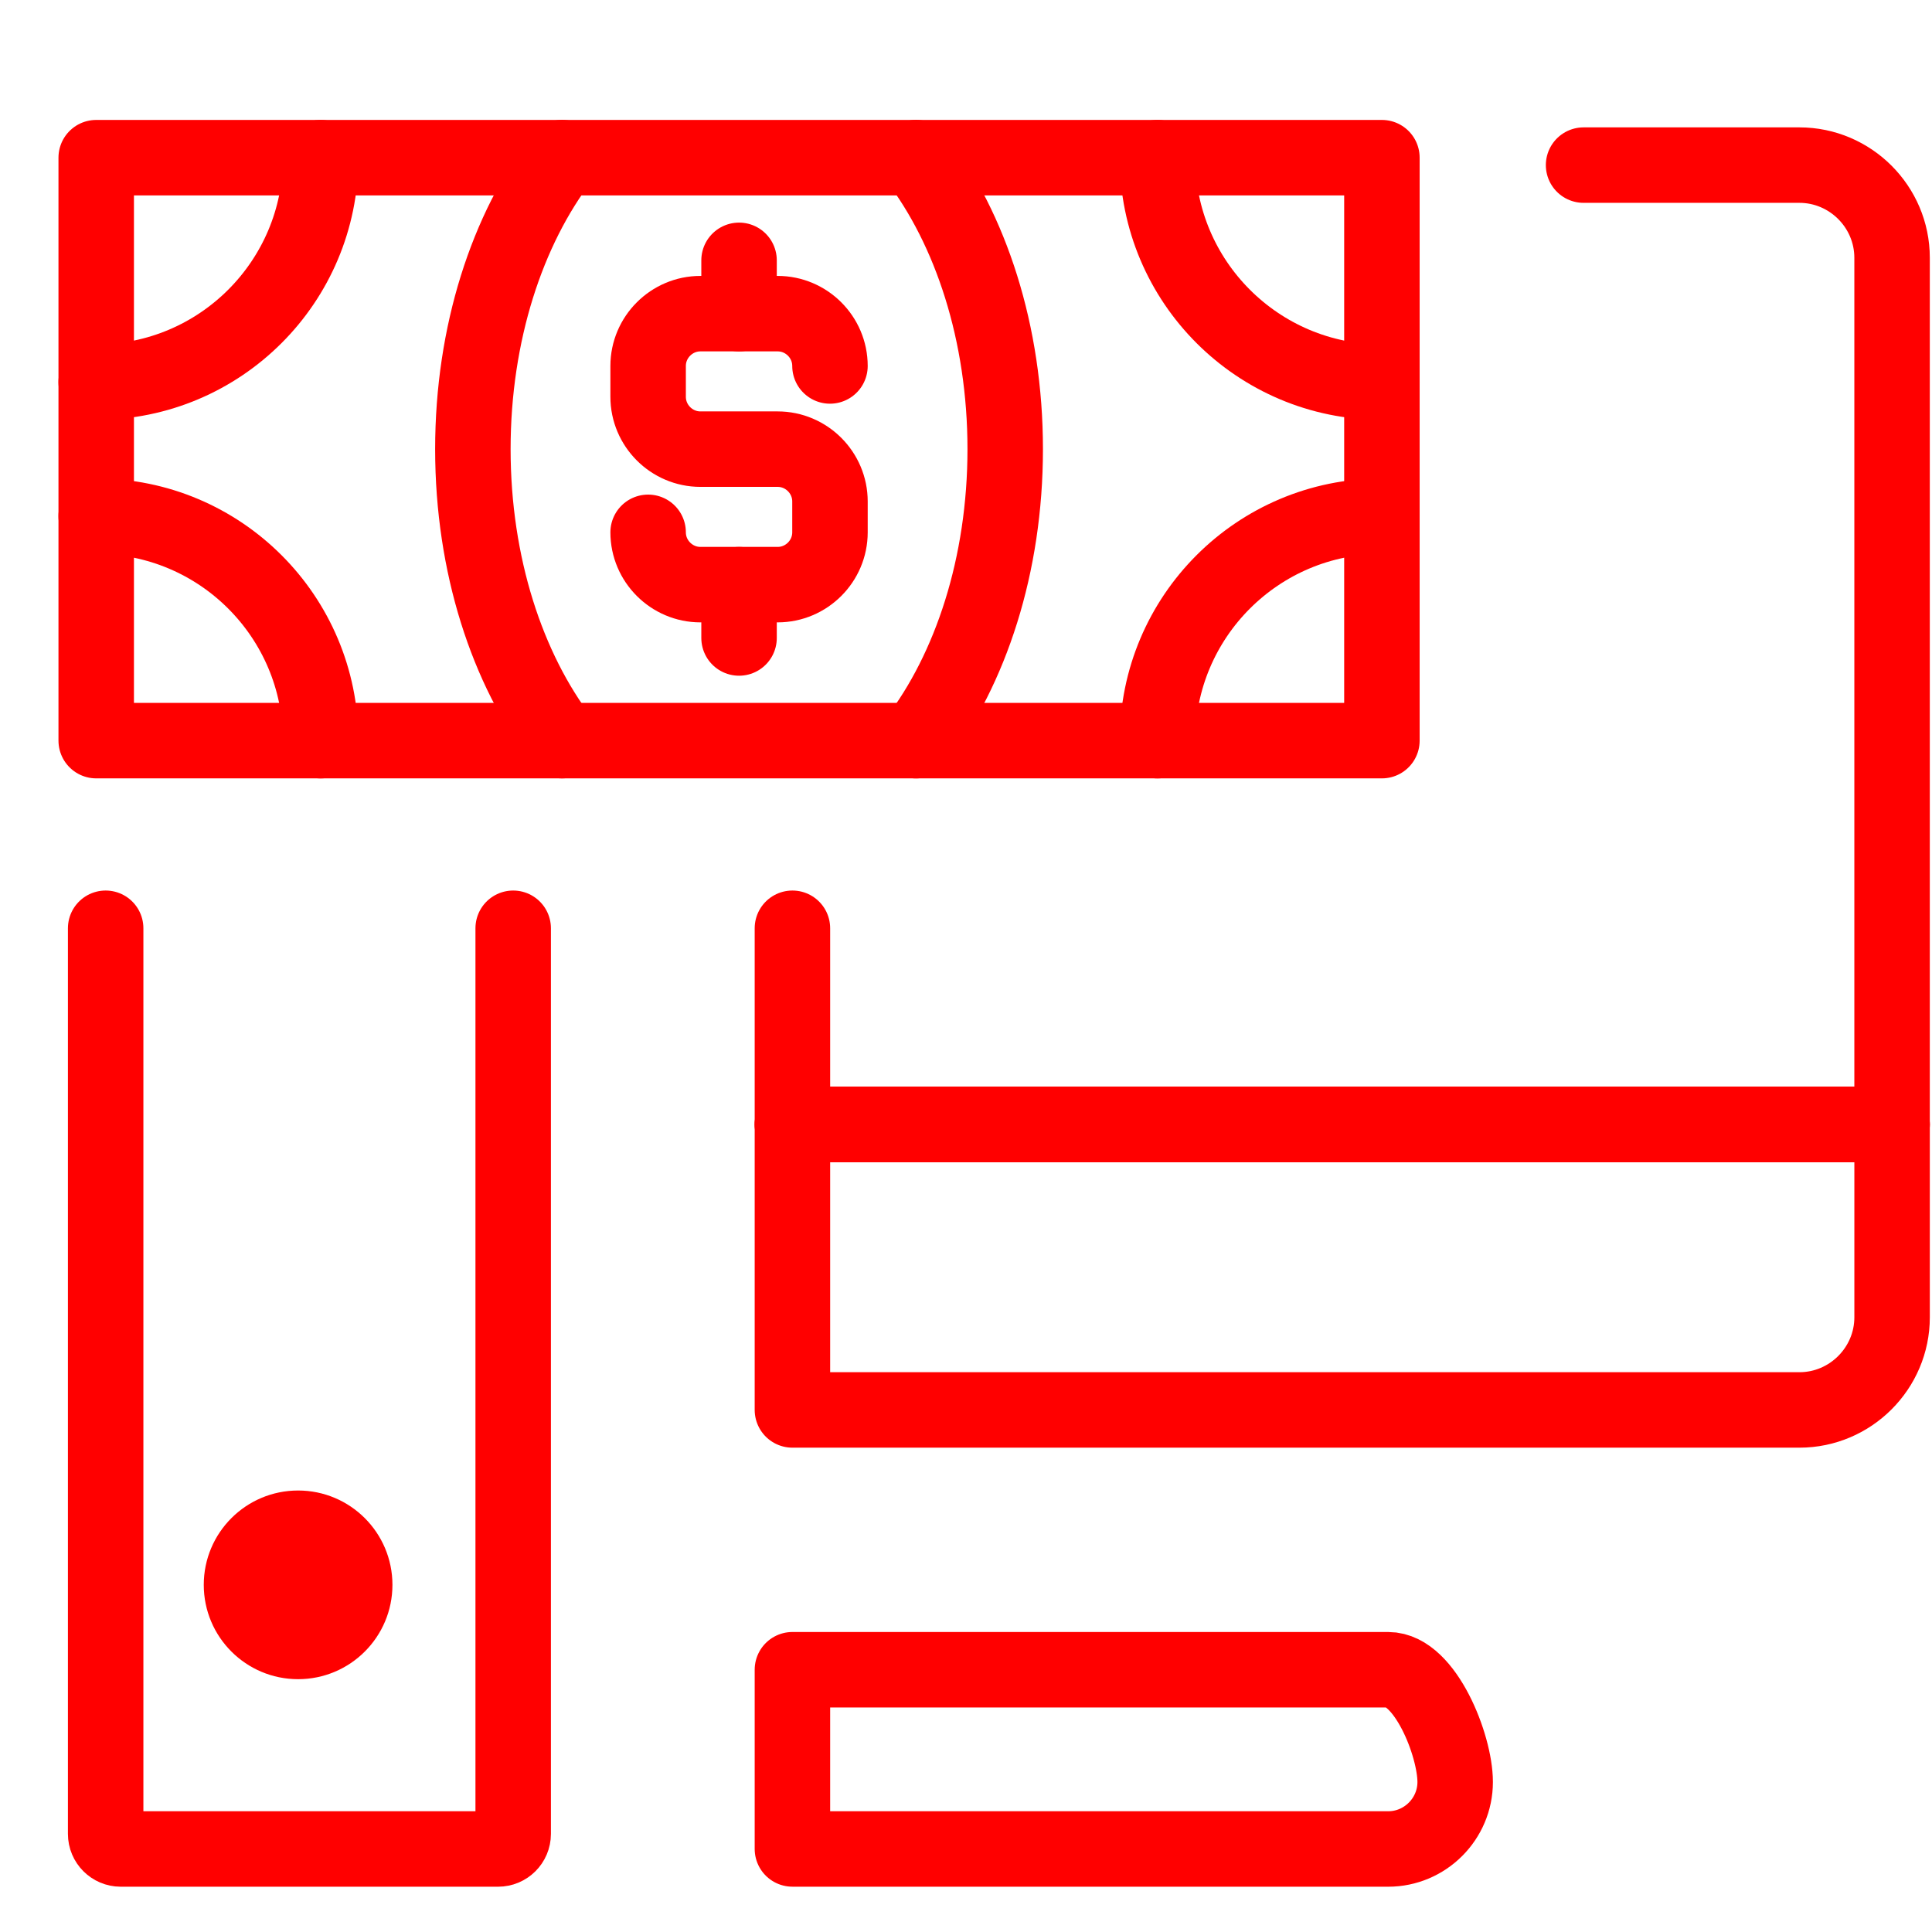
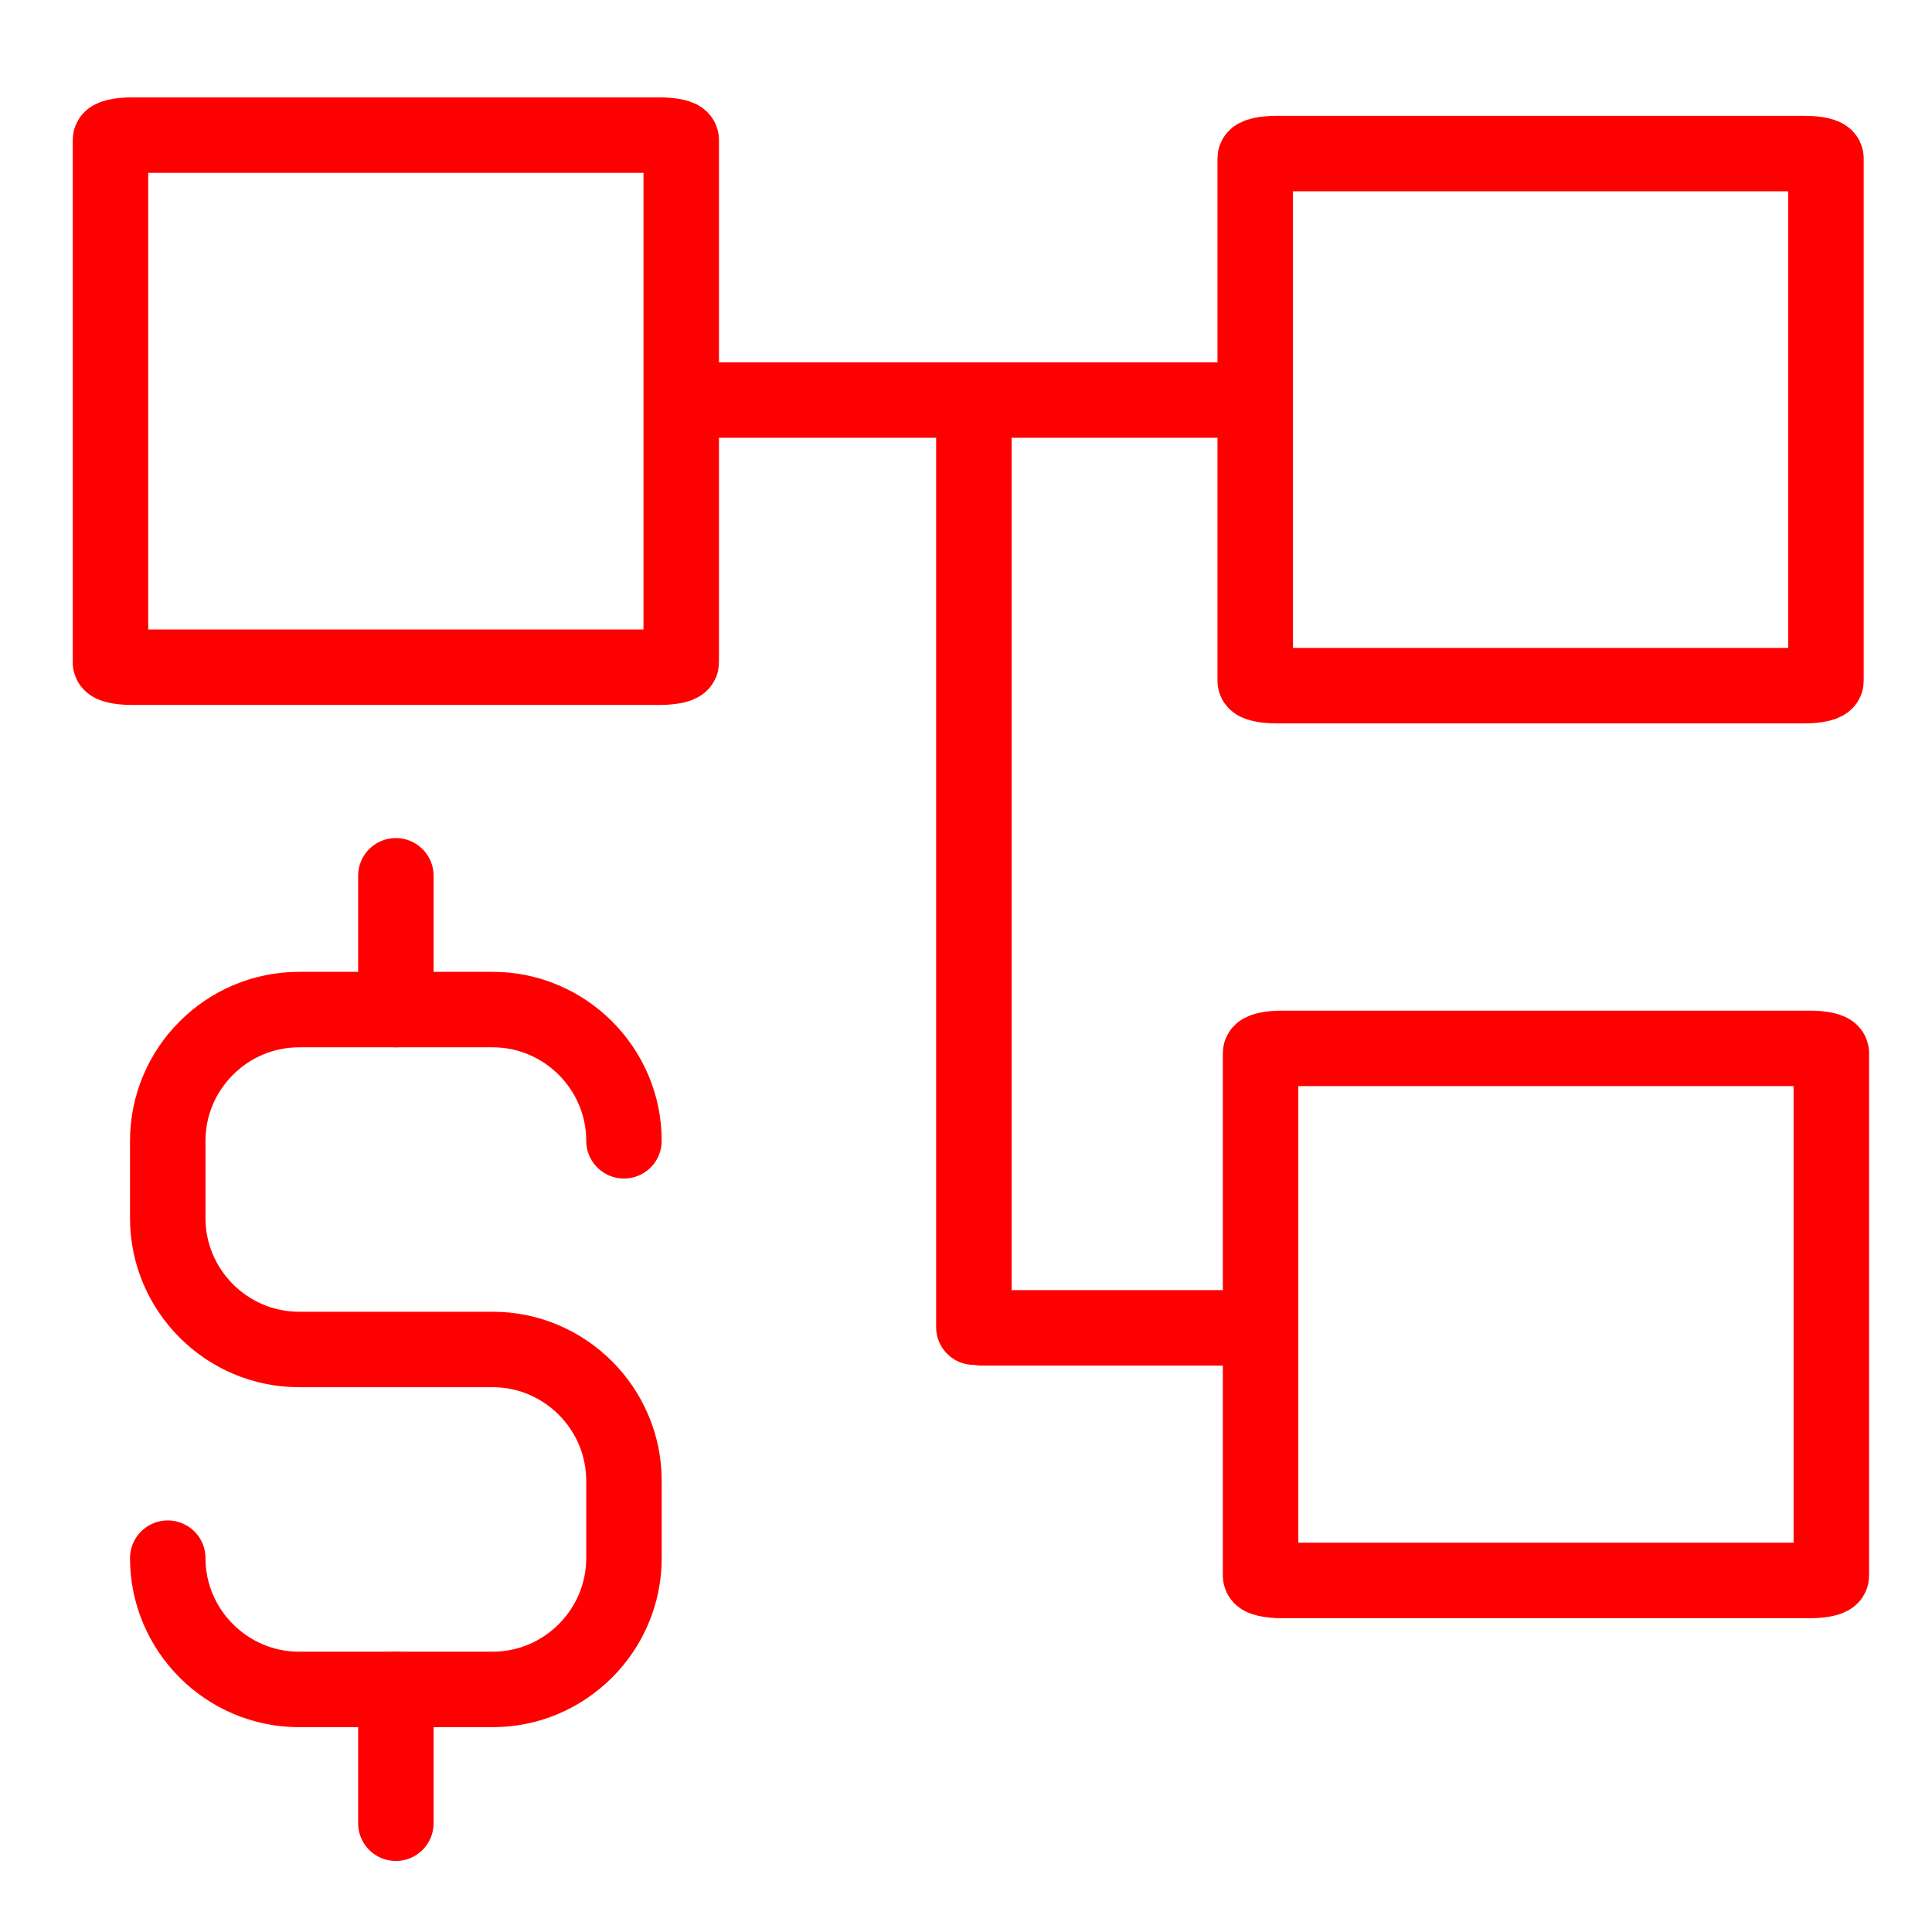
<svg xmlns="http://www.w3.org/2000/svg" version="1.1" id="Calque_1" x="0px" y="0px" width="128px" height="128px" viewBox="0 0 128 128" enable-background="new 0 0 128 128" xml:space="preserve">
-   <g id="Calque_1_2_">
-     <g id="Calque_1_1_" display="none">
- 	</g>
-     <circle fill="#FF0000" cx="19.75" cy="105" r="6.25" />
-     <g>
-       <path fill="none" stroke="#FF0000" stroke-width="5" stroke-linecap="round" stroke-linejoin="round" stroke-miterlimit="10" d="    M52.5,77.846v15.566h66.718c3.374,0,6.138-2.762,6.138-6.139V74.5H52.5V77.846z" />
-       <path fill="none" stroke="#FF0000" stroke-width="5" stroke-linecap="round" stroke-linejoin="round" stroke-miterlimit="10" d="    M52.5,61.5v12.999h72.855V17.078c0-3.377-2.765-6.139-6.139-6.139h-14.3" />
-       <rect x="52.5" y="74.499" fill="none" stroke="#FF0000" stroke-width="5" stroke-linecap="round" stroke-linejoin="round" stroke-miterlimit="10" width="72.855" height="0.001" />
-       <path fill="none" stroke="#FF0000" stroke-width="5" stroke-linecap="round" stroke-linejoin="round" stroke-miterlimit="10" d="    M91.971,110.624H70.48H61.38H52.5v0.002v11.872l39.471,0.002c2.441,0,4.438-1.996,4.438-4.438    C96.408,115.622,94.414,110.624,91.971,110.624z" />
-       <path fill="none" stroke="#FF0000" stroke-width="5" stroke-linecap="round" stroke-linejoin="round" stroke-miterlimit="10" d="    M7,61.5v60c0,0.553,0.448,1,1,1h25c0.552,0,1-0.447,1-1v-60" />
-     </g>
-     <g>
-       <g>
-         <path fill="none" stroke="#FF0000" stroke-width="5" stroke-linecap="round" stroke-linejoin="round" stroke-miterlimit="10" d="     M54.988,24.246c0-1.907-1.56-3.466-3.467-3.466h-5.115c-1.906,0-3.466,1.559-3.466,3.466v2.044c0,1.907,1.56,3.467,3.466,3.467     h5.115c1.907,0,3.467,1.56,3.467,3.467v2.044c0,1.907-1.56,3.466-3.467,3.466h-5.115c-1.906,0-3.466-1.559-3.466-3.466" />
-         <line fill="none" stroke="#FF0000" stroke-width="5" stroke-linecap="round" stroke-linejoin="round" stroke-miterlimit="10" x1="48.964" y1="20.78" x2="48.964" y2="17.248" />
-         <line fill="none" stroke="#FF0000" stroke-width="5" stroke-linecap="round" stroke-linejoin="round" stroke-miterlimit="10" x1="48.964" y1="42.268" x2="48.964" y2="38.735" />
-       </g>
-       <rect x="6.374" y="10.446" fill="none" stroke="#FF0000" stroke-width="5" stroke-linecap="round" stroke-linejoin="round" stroke-miterlimit="10" width="85.181" height="38.623" />
-       <path fill="none" stroke="#FF0000" stroke-width="5" stroke-linecap="round" stroke-linejoin="round" stroke-miterlimit="10" d="    M60.688,10.443c3.625,4.735,5.91,11.633,5.91,19.314c0,7.679-2.285,14.578-5.91,19.314" />
-       <path fill="none" stroke="#FF0000" stroke-width="5" stroke-linecap="round" stroke-linejoin="round" stroke-miterlimit="10" d="    M37.236,49.069c-3.624-4.735-5.907-11.632-5.907-19.312c0-7.68,2.283-14.576,5.909-19.314" />
-       <path fill="none" stroke="#FF0000" stroke-width="5" stroke-linecap="round" stroke-linejoin="round" stroke-miterlimit="10" d="    M21.245,10.446c0,8.212-6.659,14.871-14.872,14.871" />
-       <path fill="none" stroke="#FF0000" stroke-width="5" stroke-linecap="round" stroke-linejoin="round" stroke-miterlimit="10" d="    M76.684,10.446c0,8.212,6.657,14.871,14.871,14.871" />
-       <path fill="none" stroke="#FF0000" stroke-width="5" stroke-linecap="round" stroke-linejoin="round" stroke-miterlimit="10" d="    M21.245,49.071c0-8.214-6.659-14.873-14.872-14.873" />
-       <path fill="none" stroke="#FF0000" stroke-width="5" stroke-linecap="round" stroke-linejoin="round" stroke-miterlimit="10" d="    M76.684,49.071c0-8.214,6.657-14.873,14.871-14.873" />
-     </g>
+   <g id="Calque_1_1_" display="none">
+ </g>
+   <g>
+     <path fill="none" stroke="#FF0000" stroke-width="5" stroke-linecap="round" stroke-linejoin="round" stroke-miterlimit="10" d="   M41.339,75.581c0-4.785-3.913-8.694-8.697-8.694H19.809c-4.781,0-8.695,3.909-8.695,8.694v5.128c0,4.785,3.914,8.697,8.695,8.697   h12.833c4.785,0,8.697,3.913,8.697,8.7v5.126c0,4.784-3.913,8.697-8.697,8.697H19.809c-4.781,0-8.695-3.913-8.695-8.697" />
+     <line fill="none" stroke="#FF0000" stroke-width="5" stroke-linecap="round" stroke-linejoin="round" stroke-miterlimit="10" x1="26.227" y1="66.887" x2="26.227" y2="58.024" />
+     <line fill="none" stroke="#FF0000" stroke-width="5" stroke-linecap="round" stroke-linejoin="round" stroke-miterlimit="10" x1="26.227" y1="120.794" x2="26.227" y2="111.93" />
  </g>
  <g id="Calque_2" display="none">
    <polyline display="inline" fill="none" stroke="#FF0000" stroke-width="5" stroke-linecap="round" stroke-linejoin="round" stroke-miterlimit="10" points="   -15.692,71.884 -1.538,71.884 8.923,54.038 27.539,99.884 47.385,40.5 58.154,70.191 79.077,70.191  " />
    <circle display="inline" fill="none" stroke="#FF0000" stroke-width="5" stroke-linecap="round" stroke-linejoin="round" stroke-miterlimit="10" cx="89.385" cy="69.884" r="10.308" />
    <g display="inline">
      <path fill="none" stroke="#FF0000" stroke-width="5" stroke-linecap="round" stroke-linejoin="round" stroke-miterlimit="10" d="    M89.385,34.5V17c0-1.657-1.343-3-3-3H72" />
      <path fill="none" stroke="#FF0000" stroke-width="5" stroke-linecap="round" stroke-linejoin="round" stroke-miterlimit="10" d="    M12,14H-1.5c-1.657,0-3,1.343-3,3v17.5" />
      <path fill="none" stroke="#FF0000" stroke-width="5" stroke-linecap="round" stroke-linejoin="round" stroke-miterlimit="10" d="    M72,115h14.385c1.657,0,3-1.343,3-3V94.5" />
      <path fill="none" stroke="#FF0000" stroke-width="5" stroke-linecap="round" stroke-linejoin="round" stroke-miterlimit="10" d="    M-4.5,94.5V112c0,1.657,1.343,3,3,3H12" />
    </g>
  </g>
+   <g>
+     <line id="line16" fill="none" stroke="#FF0000" stroke-width="5" stroke-linecap="round" stroke-linejoin="round" stroke-miterlimit="10" x1="64.521" y1="87.927" x2="64.521" y2="28.122" />
+     <line id="line18" fill="none" stroke="#FF0000" stroke-width="5" stroke-linecap="round" stroke-linejoin="round" stroke-miterlimit="10" x1="47.06" y1="26.504" x2="81.04" y2="26.504" />
+     <path id="path22" fill="none" stroke="#FF0000" stroke-width="5" stroke-linecap="round" stroke-linejoin="round" stroke-miterlimit="10" d="   M7.319,43.888c0,0.174,0.627,0.316,1.4,0.316h35.013c0.773,0,1.401-0.142,1.401-0.316V9.269c0-0.175-0.628-0.316-1.401-0.316H8.72   c-0.773,0-1.4,0.141-1.4,0.316V43.888z" />
+     <path id="path22-1" fill="none" stroke="#FF0000" stroke-width="5" stroke-linecap="round" stroke-linejoin="round" stroke-miterlimit="10" d="   M83.161,45.109c0,0.176,0.628,0.317,1.4,0.317h35.014c0.772,0,1.4-0.142,1.4-0.317V10.49c0-0.175-0.628-0.316-1.4-0.316H84.562   c-0.772,0-1.4,0.141-1.4,0.316V45.109z" />
+     <path id="path22-3" fill="none" stroke="#FF0000" stroke-width="5" stroke-linecap="round" stroke-linejoin="round" stroke-miterlimit="10" d="   M83.517,104.393c0,0.177,0.627,0.317,1.401,0.317h35.012c0.773,0,1.401-0.141,1.401-0.317V69.773c0-0.174-0.628-0.315-1.401-0.315   H84.918c-0.774,0-1.401,0.142-1.401,0.315V104.393z" />
+     <line id="line18-4" fill="none" stroke="#FF0000" stroke-width="5" stroke-linecap="round" stroke-linejoin="round" stroke-miterlimit="10" x1="65.036" y1="87.973" x2="83.004" y2="87.973" />
+   </g>
</svg>
